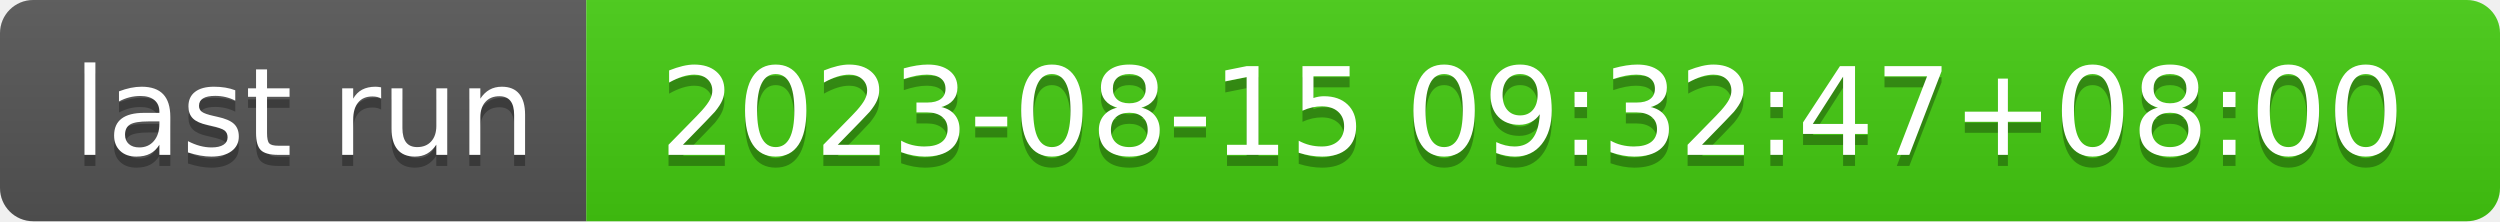
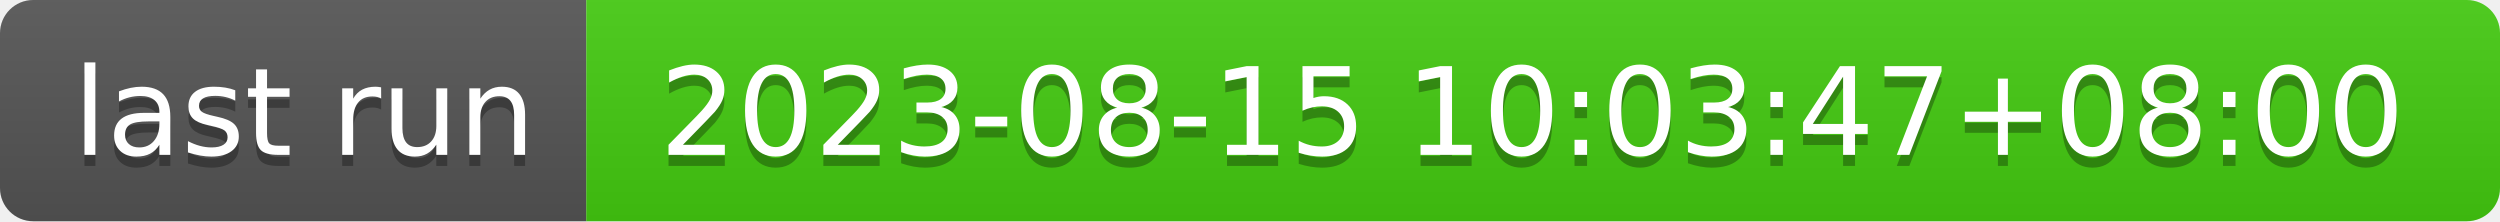
- <svg xmlns="http://www.w3.org/2000/svg" width="226" height="20" role="img" aria-label="last run: 2023-08-15 09:32:47+08:00">
+ <svg xmlns="http://www.w3.org/2000/svg" width="226" height="20" role="img" aria-label="last run: 2023-08-15 10:03:47+08:00">
  <linearGradient id="s" x2="0" y2="100%">
    <stop offset="0" stop-color="#bbb" stop-opacity=".1" />
    <stop offset="1" stop-opacity=".1" />
  </linearGradient>
  <clipPath id="r">
    <rect width="226" height="20" rx="3" fill="#fff" />
  </clipPath>
  <g clip-path="url(#r)">
    <rect width="53" height="20" fill="#555" />
    <rect x="53" width="173" height="20" fill="#4c1" />
    <rect width="226" height="20" fill="url(#s)" />
  </g>
  <g fill="#fff" text-anchor="middle" font-family="Verdana,Geneva,DejaVu Sans,sans-serif" text-rendering="geometricPrecision" font-size="110">
    <text aria-hidden="true" x="275" y="150" fill="#010101" fill-opacity=".3" transform="scale(.1)" textLength="430">last run</text>
    <text x="275" y="140" transform="scale(.1)" fill="#fff" textLength="430">last run</text>
-     <text aria-hidden="true" x="1385" y="150" fill="#010101" fill-opacity=".3" transform="scale(.1)" textLength="1630">2023-08-15 09:32:47+08:00</text>
-     <text x="1385" y="140" transform="scale(.1)" fill="#fff" textLength="1630">2023-08-15 09:32:47+08:00</text>
+     <text aria-hidden="true" x="1385" y="150" fill="#010101" fill-opacity=".3" transform="scale(.1)" textLength="1630">2023-08-15 10:03:47+08:00</text>
+     <text x="1385" y="140" transform="scale(.1)" fill="#fff" textLength="1630">2023-08-15 10:03:47+08:00</text>
  </g>
</svg>
